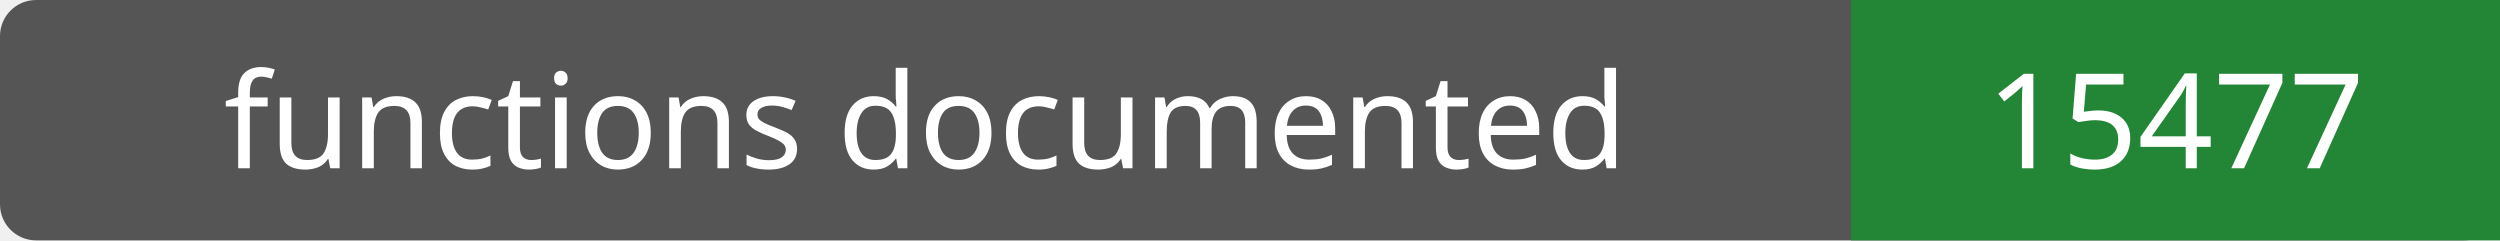
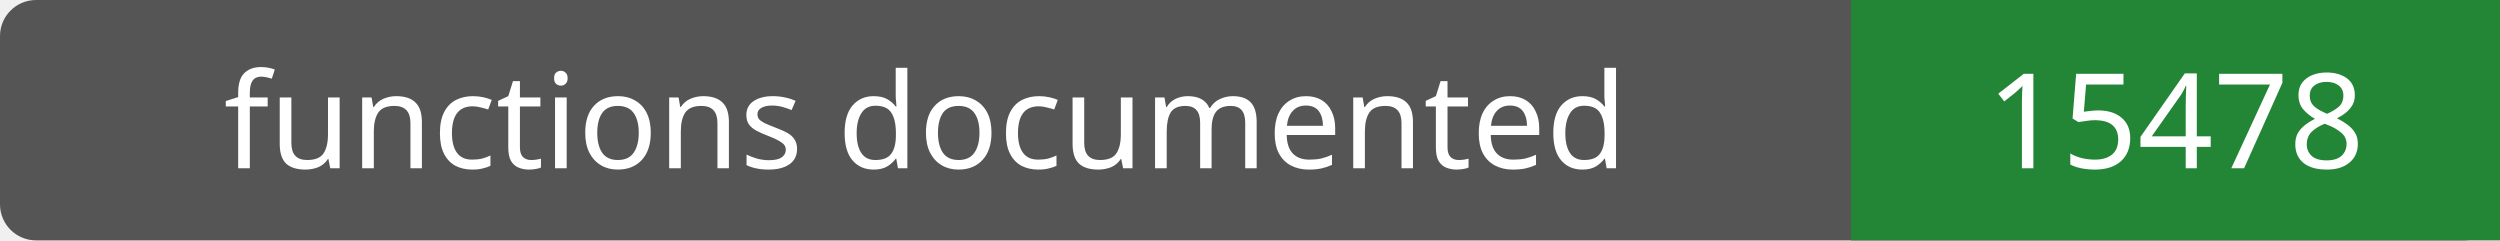
- <svg xmlns="http://www.w3.org/2000/svg" width="208" height="20" role="img" aria-label="functions documented: 15477">
+ <svg xmlns="http://www.w3.org/2000/svg" width="208" height="20" role="img" aria-label="functions documented: 15478">
  <rect width="208" height="20" rx="3" fill="#555" />
  <path fill="#238636" d="M154 0h54v20H154z" />
  <g fill="#fff" text-anchor="middle" font-family="Verdana,sans-serif" font-size="11">
    <text x="77.0" y="14">functions documented</text>
-     <text x="181.0" y="14">15477</text>
+     <text x="181.0" y="14">15478</text>
  </g>
</svg>
